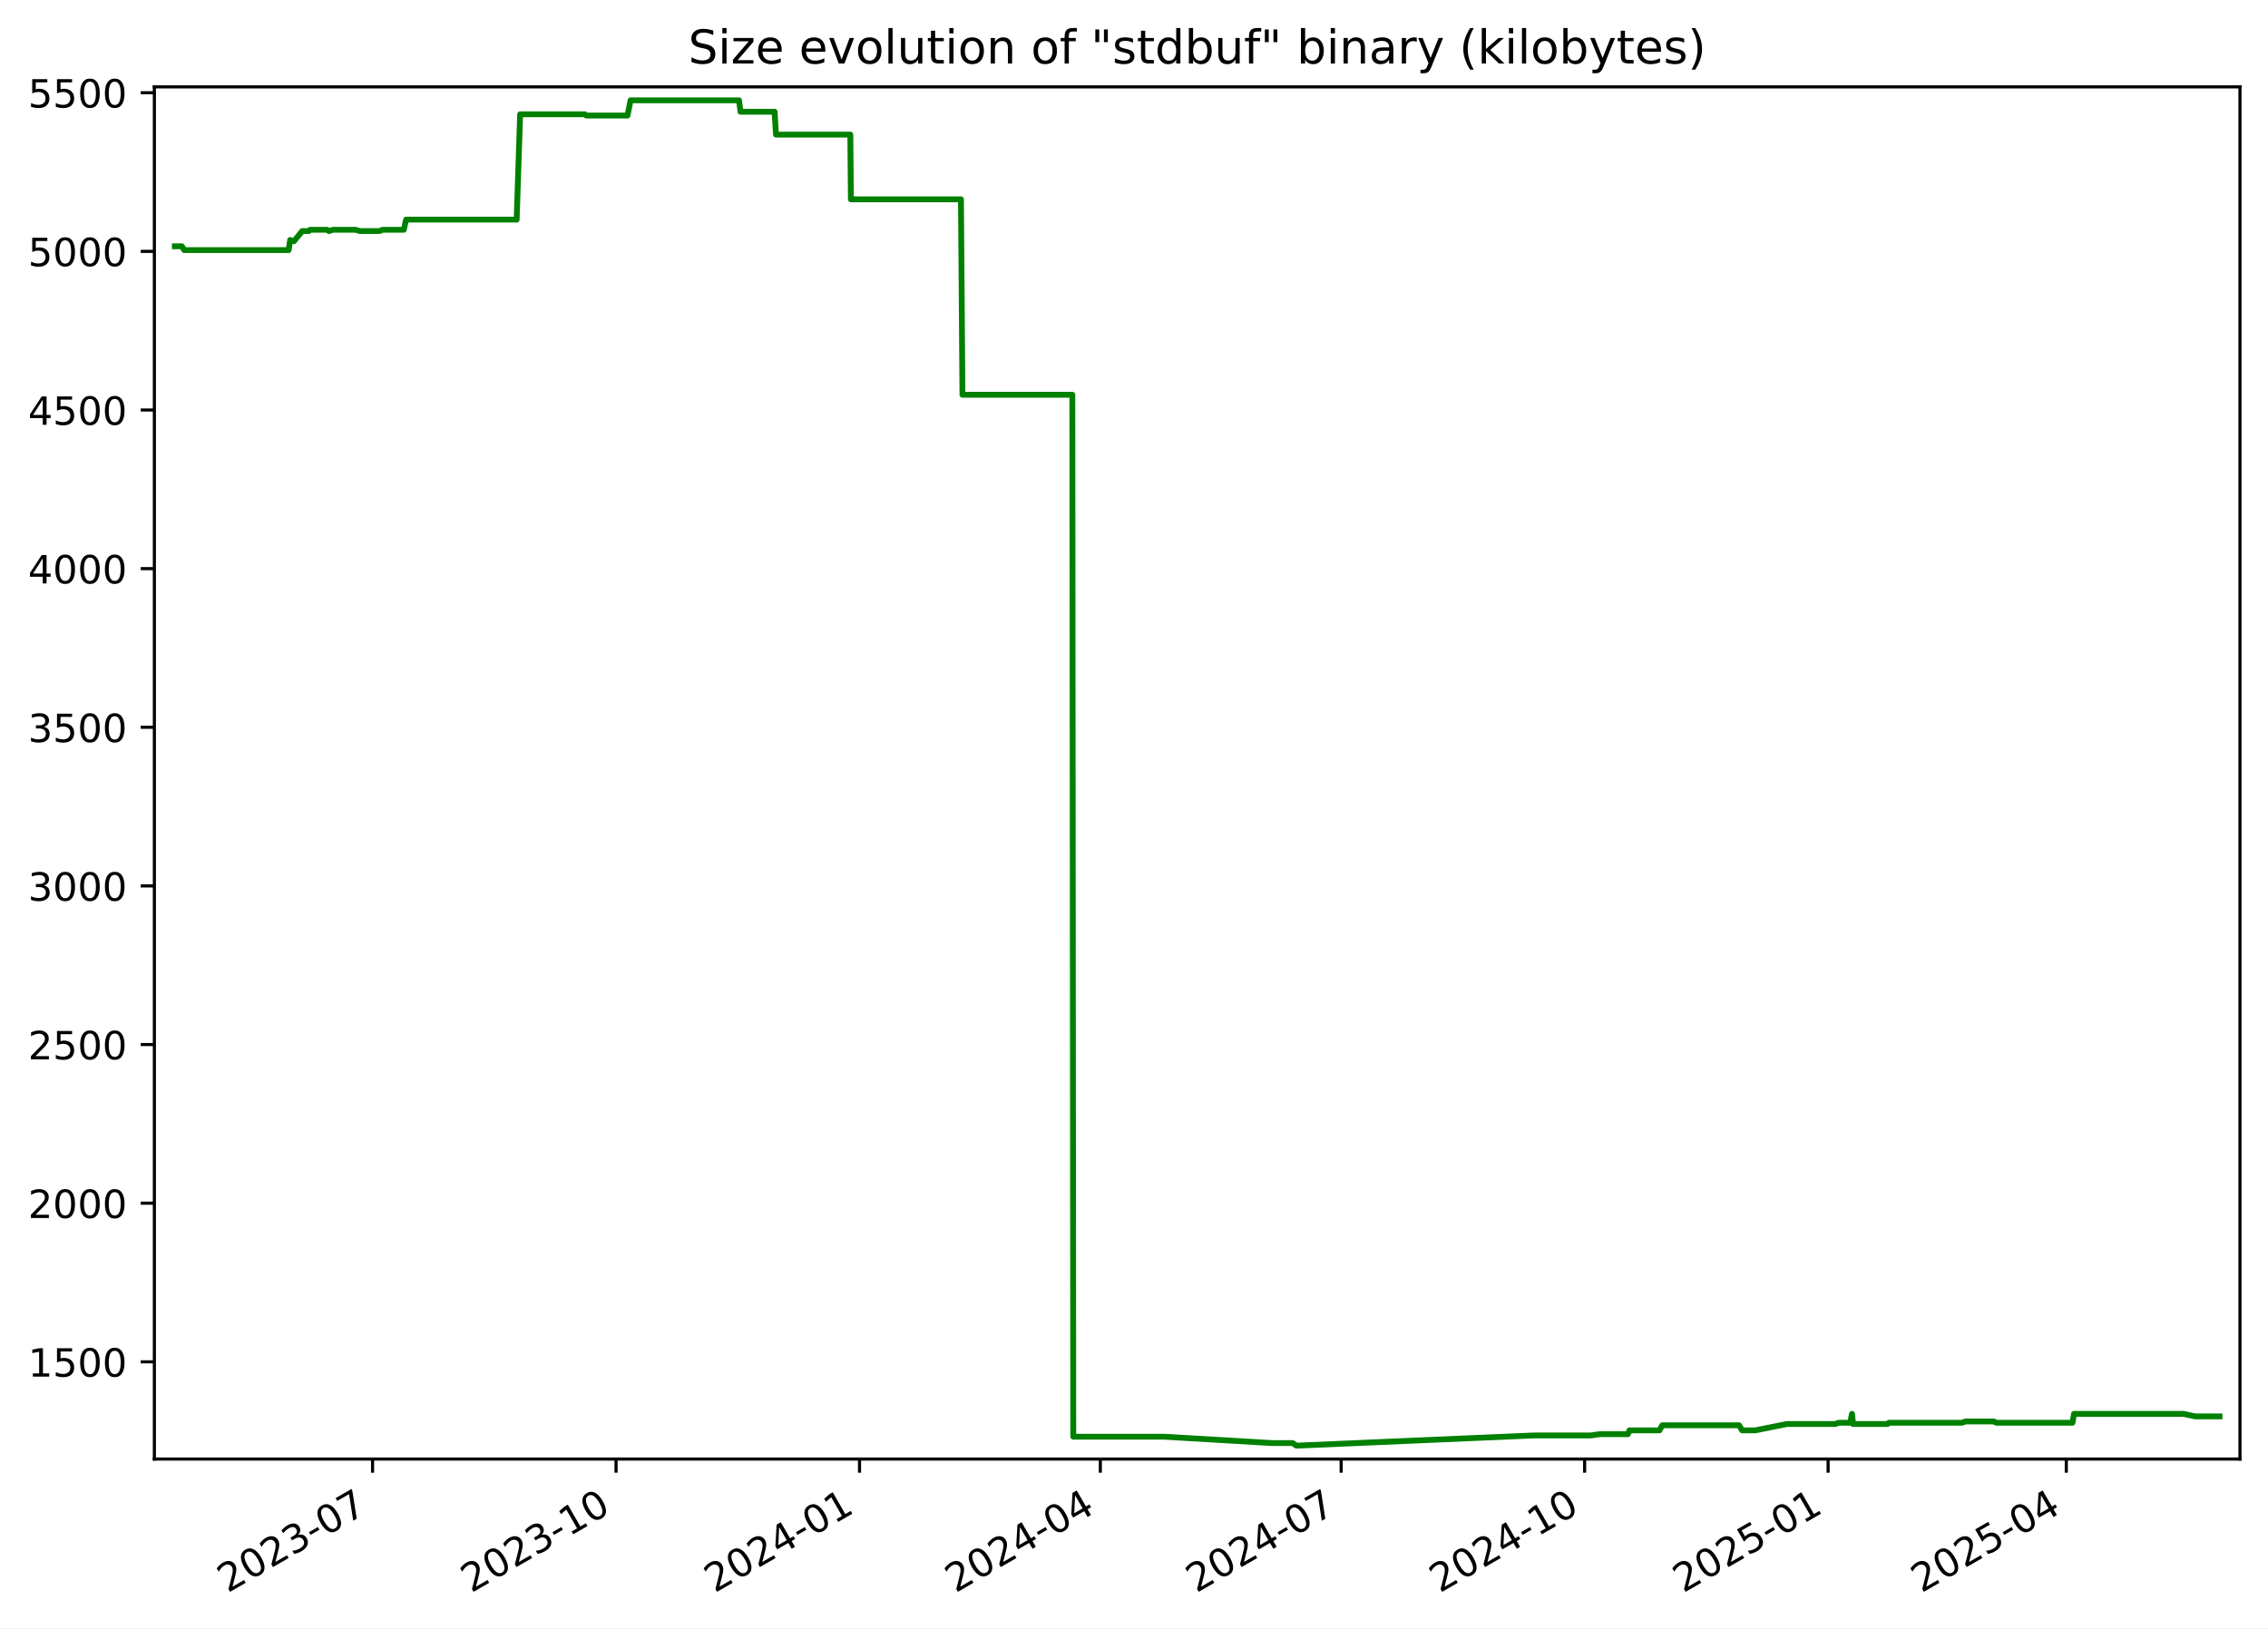
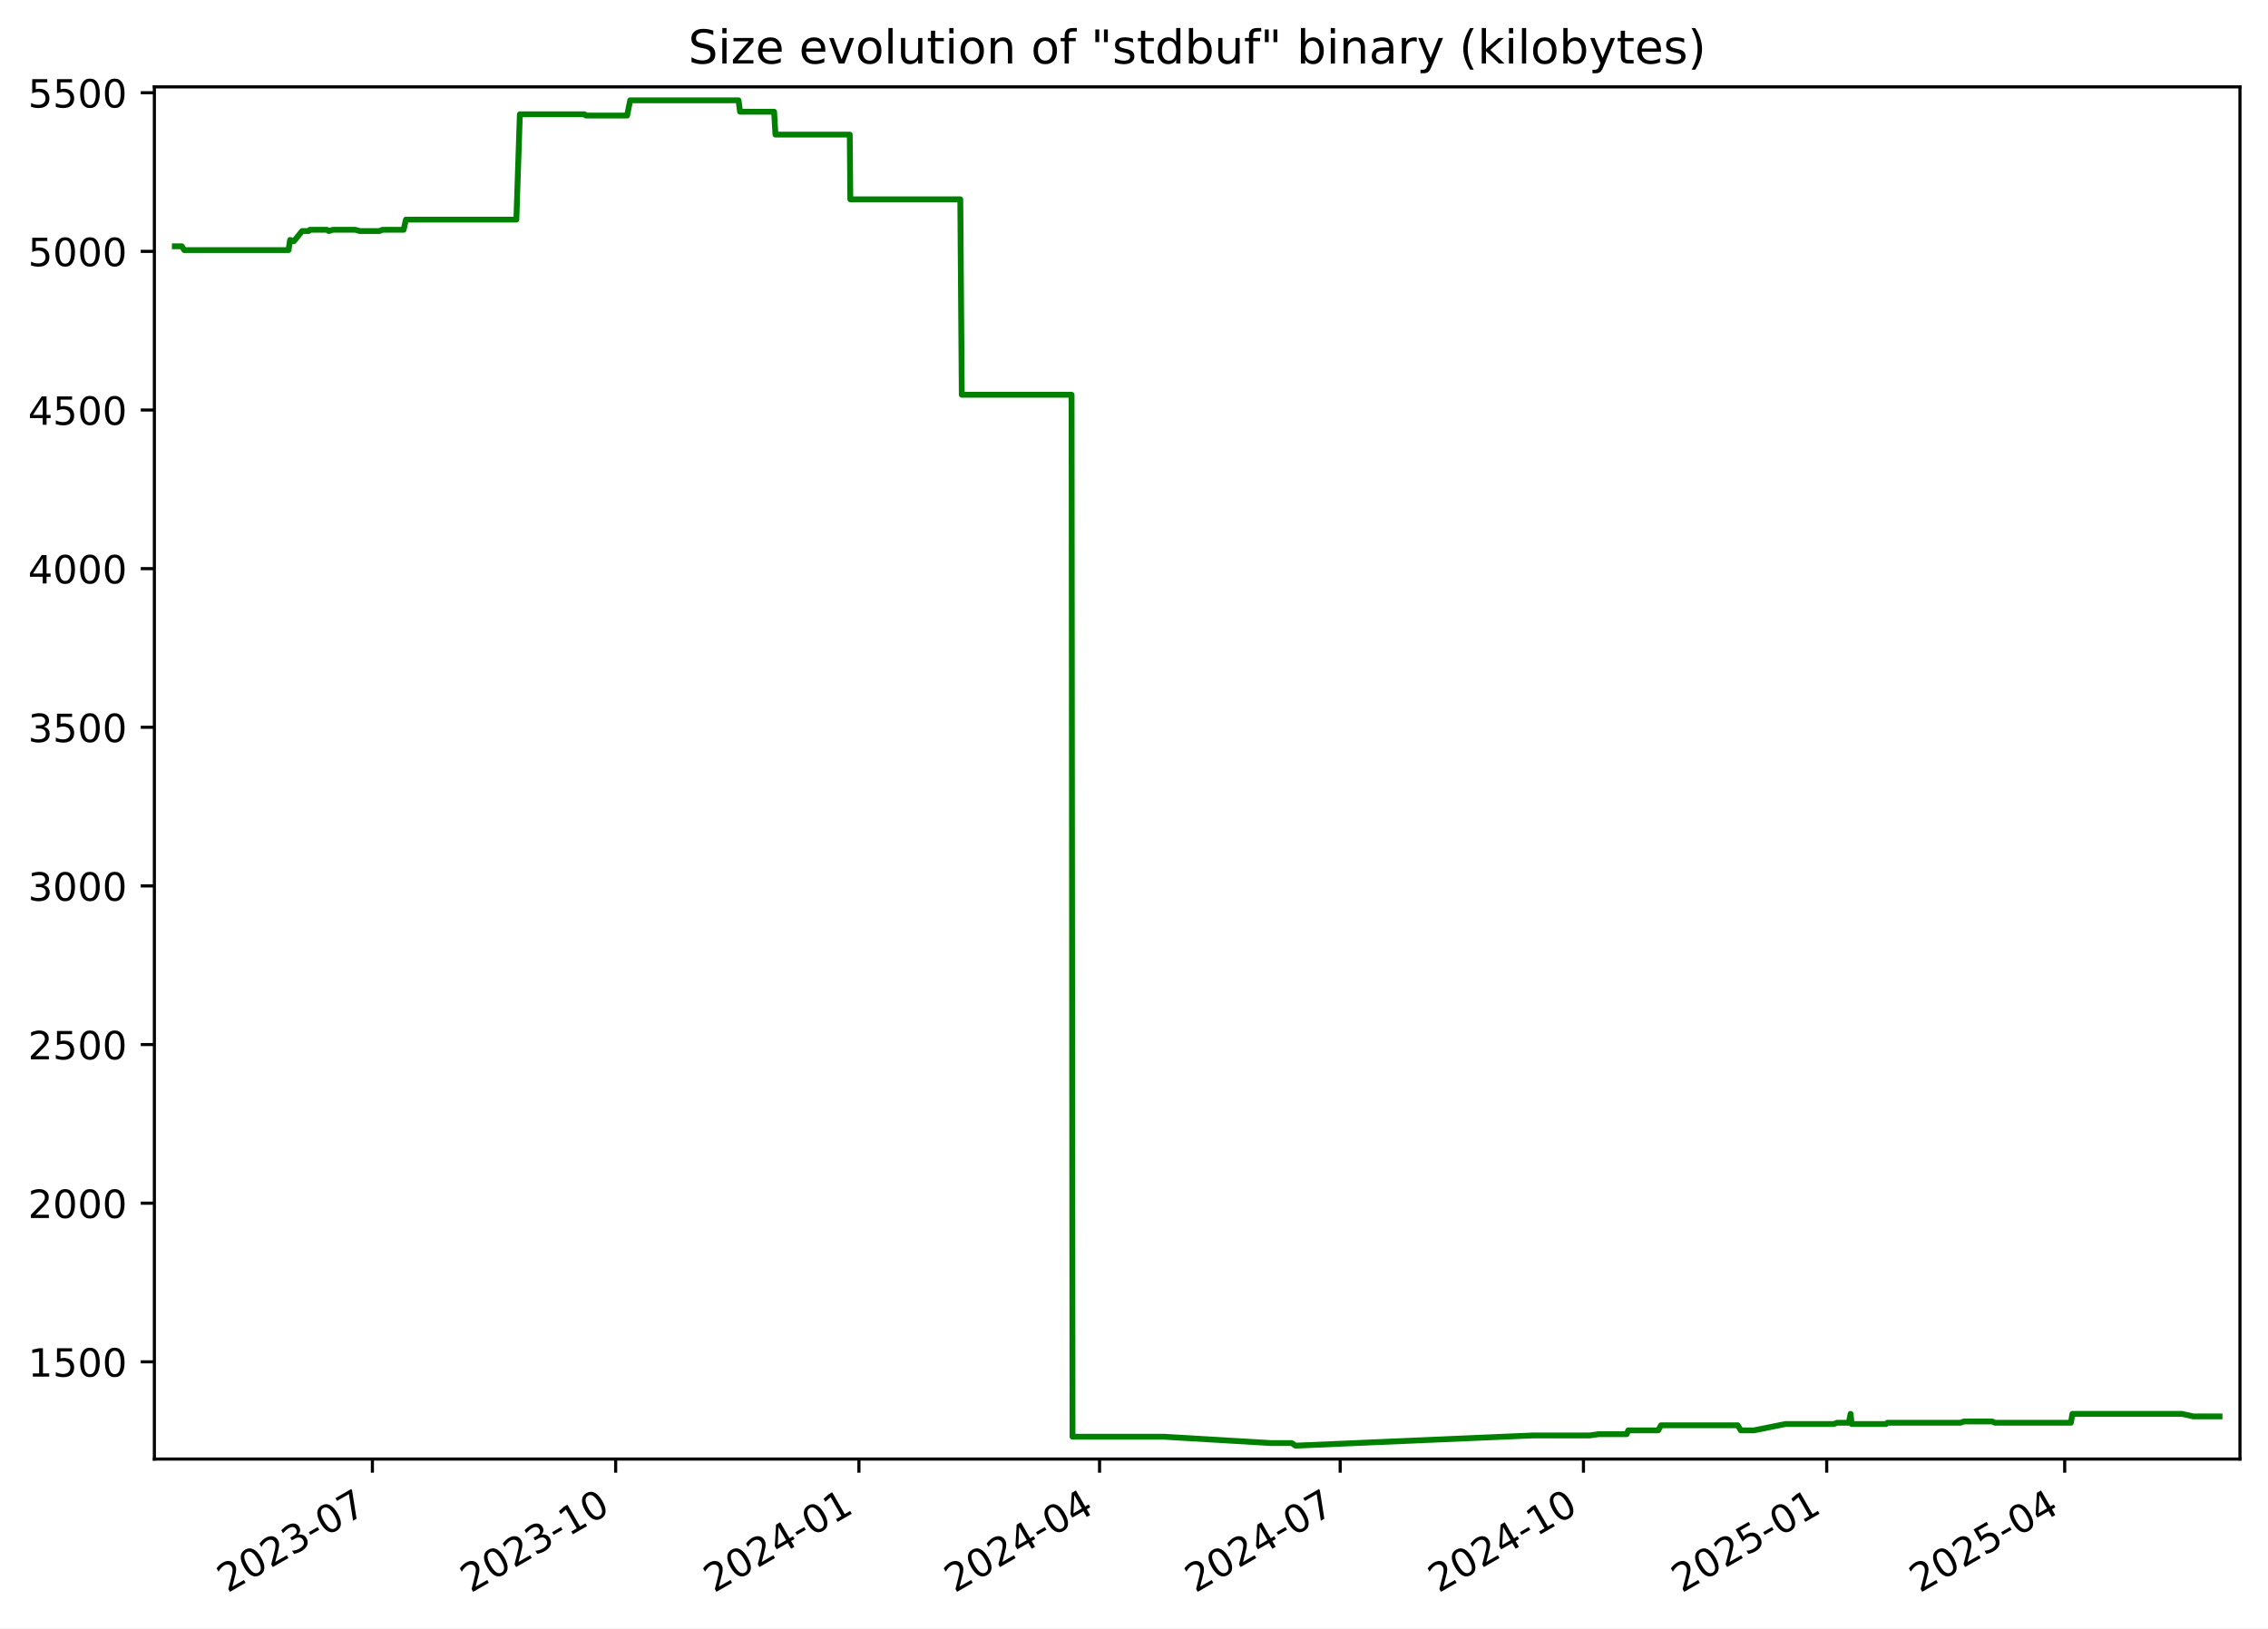
<svg xmlns="http://www.w3.org/2000/svg" xmlns:xlink="http://www.w3.org/1999/xlink" width="582.53pt" height="418.303pt" viewBox="0 0 582.53 418.303" version="1.1">
  <defs>
    <style type="text/css">*{stroke-linejoin: round; stroke-linecap: butt}</style>
  </defs>
  <g id="figure_1">
    <g id="patch_1">
      <path d="M -0 418.303  L 582.53 418.303  L 582.53 0  L -0 0  z " style="fill: #ffffff" />
    </g>
    <g id="axes_1">
      <g id="patch_2">
        <path d="M 39.65 374.83  L 575.33 374.83  L 575.33 22.318  L 39.65 22.318  z " style="fill: #ffffff" />
      </g>
      <g id="matplotlib.axis_1">
        <g id="xtick_1">
          <g id="line2d_1">
            <defs>
-               <path id="m99aede6638" d="M 0 0  L 0 3.5  " style="stroke: #000000; stroke-width: 0.8" />
+               <path id="m30109f9e77" d="M 0 0  L 0 3.5  " style="stroke: #000000; stroke-width: 0.8" />
            </defs>
            <g>
-               <use xlink:href="#m99aede6638" x="95.692" y="374.83" style="stroke: #000000; stroke-width: 0.8" />
+               <use xlink:href="#m30109f9e77" x="95.649" y="374.83" style="stroke: #000000; stroke-width: 0.8" />
            </g>
          </g>
          <g id="text_1">
-             <g transform="translate(58.46704 409.302) rotate(-30) scale(0.1 -0.1)">
+             <g transform="translate(58.42417 409.302) rotate(-30) scale(0.1 -0.1)">
              <defs>
                <path id="DejaVuSans-32" d="M 1228 531  L 3431 531  L 3431 0  L 469 0  L 469 531  Q 828 903 1448 1529  Q 2069 2156 2228 2338  Q 2531 2678 2651 2914  Q 2772 3150 2772 3378  Q 2772 3750 2511 3984  Q 2250 4219 1831 4219  Q 1534 4219 1204 4116  Q 875 4013 500 3803  L 500 4441  Q 881 4594 1212 4672  Q 1544 4750 1819 4750  Q 2544 4750 2975 4387  Q 3406 4025 3406 3419  Q 3406 3131 3298 2873  Q 3191 2616 2906 2266  Q 2828 2175 2409 1742  Q 1991 1309 1228 531  z " transform="scale(0.015625)" />
                <path id="DejaVuSans-30" d="M 2034 4250  Q 1547 4250 1301 3770  Q 1056 3291 1056 2328  Q 1056 1369 1301 889  Q 1547 409 2034 409  Q 2525 409 2770 889  Q 3016 1369 3016 2328  Q 3016 3291 2770 3770  Q 2525 4250 2034 4250  z M 2034 4750  Q 2819 4750 3233 4129  Q 3647 3509 3647 2328  Q 3647 1150 3233 529  Q 2819 -91 2034 -91  Q 1250 -91 836 529  Q 422 1150 422 2328  Q 422 3509 836 4129  Q 1250 4750 2034 4750  z " transform="scale(0.015625)" />
                <path id="DejaVuSans-33" d="M 2597 2516  Q 3050 2419 3304 2112  Q 3559 1806 3559 1356  Q 3559 666 3084 287  Q 2609 -91 1734 -91  Q 1441 -91 1130 -33  Q 819 25 488 141  L 488 750  Q 750 597 1062 519  Q 1375 441 1716 441  Q 2309 441 2620 675  Q 2931 909 2931 1356  Q 2931 1769 2642 2001  Q 2353 2234 1838 2234  L 1294 2234  L 1294 2753  L 1863 2753  Q 2328 2753 2575 2939  Q 2822 3125 2822 3475  Q 2822 3834 2567 4026  Q 2313 4219 1838 4219  Q 1578 4219 1281 4162  Q 984 4106 628 3988  L 628 4550  Q 988 4650 1302 4700  Q 1616 4750 1894 4750  Q 2613 4750 3031 4423  Q 3450 4097 3450 3541  Q 3450 3153 3228 2886  Q 3006 2619 2597 2516  z " transform="scale(0.015625)" />
                <path id="DejaVuSans-2d" d="M 313 2009  L 1997 2009  L 1997 1497  L 313 1497  L 313 2009  z " transform="scale(0.015625)" />
                <path id="DejaVuSans-37" d="M 525 4666  L 3525 4666  L 3525 4397  L 1831 0  L 1172 0  L 2766 4134  L 525 4134  L 525 4666  z " transform="scale(0.015625)" />
              </defs>
              <use xlink:href="#DejaVuSans-32" />
              <use xlink:href="#DejaVuSans-30" x="63.623" />
              <use xlink:href="#DejaVuSans-32" x="127.246" />
              <use xlink:href="#DejaVuSans-33" x="190.869" />
              <use xlink:href="#DejaVuSans-2d" x="254.492" />
              <use xlink:href="#DejaVuSans-30" x="290.576" />
              <use xlink:href="#DejaVuSans-37" x="354.199" />
            </g>
          </g>
        </g>
        <g id="xtick_2">
          <g id="line2d_2">
            <g>
-               <use xlink:href="#m99aede6638" x="158.227" y="374.83" style="stroke: #000000; stroke-width: 0.8" />
+               <use xlink:href="#m30109f9e77" x="158.132" y="374.83" style="stroke: #000000; stroke-width: 0.8" />
            </g>
          </g>
          <g id="text_2">
-             <g transform="translate(121.0025 409.302) rotate(-30) scale(0.1 -0.1)">
+             <g transform="translate(120.9069 409.302) rotate(-30) scale(0.1 -0.1)">
              <defs>
                <path id="DejaVuSans-31" d="M 794 531  L 1825 531  L 1825 4091  L 703 3866  L 703 4441  L 1819 4666  L 2450 4666  L 2450 531  L 3481 531  L 3481 0  L 794 0  L 794 531  z " transform="scale(0.015625)" />
              </defs>
              <use xlink:href="#DejaVuSans-32" />
              <use xlink:href="#DejaVuSans-30" x="63.623" />
              <use xlink:href="#DejaVuSans-32" x="127.246" />
              <use xlink:href="#DejaVuSans-33" x="190.869" />
              <use xlink:href="#DejaVuSans-2d" x="254.492" />
              <use xlink:href="#DejaVuSans-31" x="290.576" />
              <use xlink:href="#DejaVuSans-30" x="354.199" />
            </g>
          </g>
        </g>
        <g id="xtick_3">
          <g id="line2d_3">
            <g>
-               <use xlink:href="#m99aede6638" x="220.763" y="374.83" style="stroke: #000000; stroke-width: 0.8" />
+               <use xlink:href="#m30109f9e77" x="220.614" y="374.83" style="stroke: #000000; stroke-width: 0.8" />
            </g>
          </g>
          <g id="text_3">
-             <g transform="translate(183.538 409.302) rotate(-30) scale(0.1 -0.1)">
+             <g transform="translate(183.3896 409.302) rotate(-30) scale(0.1 -0.1)">
              <defs>
                <path id="DejaVuSans-34" d="M 2419 4116  L 825 1625  L 2419 1625  L 2419 4116  z M 2253 4666  L 3047 4666  L 3047 1625  L 3713 1625  L 3713 1100  L 3047 1100  L 3047 0  L 2419 0  L 2419 1100  L 313 1100  L 313 1709  L 2253 4666  z " transform="scale(0.015625)" />
              </defs>
              <use xlink:href="#DejaVuSans-32" />
              <use xlink:href="#DejaVuSans-30" x="63.623" />
              <use xlink:href="#DejaVuSans-32" x="127.246" />
              <use xlink:href="#DejaVuSans-34" x="190.869" />
              <use xlink:href="#DejaVuSans-2d" x="254.492" />
              <use xlink:href="#DejaVuSans-30" x="290.576" />
              <use xlink:href="#DejaVuSans-31" x="354.199" />
            </g>
          </g>
        </g>
        <g id="xtick_4">
          <g id="line2d_4">
            <g>
-               <use xlink:href="#m99aede6638" x="282.619" y="374.83" style="stroke: #000000; stroke-width: 0.8" />
+               <use xlink:href="#m30109f9e77" x="282.418" y="374.83" style="stroke: #000000; stroke-width: 0.8" />
            </g>
          </g>
          <g id="text_4">
-             <g transform="translate(245.3938 409.302) rotate(-30) scale(0.1 -0.1)">
+             <g transform="translate(245.1932 409.302) rotate(-30) scale(0.1 -0.1)">
              <use xlink:href="#DejaVuSans-32" />
              <use xlink:href="#DejaVuSans-30" x="63.623" />
              <use xlink:href="#DejaVuSans-32" x="127.246" />
              <use xlink:href="#DejaVuSans-34" x="190.869" />
              <use xlink:href="#DejaVuSans-2d" x="254.492" />
              <use xlink:href="#DejaVuSans-30" x="290.576" />
              <use xlink:href="#DejaVuSans-34" x="354.199" />
            </g>
          </g>
        </g>
        <g id="xtick_5">
          <g id="line2d_5">
            <g>
-               <use xlink:href="#m99aede6638" x="344.474" y="374.83" style="stroke: #000000; stroke-width: 0.8" />
+               <use xlink:href="#m30109f9e77" x="344.222" y="374.83" style="stroke: #000000; stroke-width: 0.8" />
            </g>
          </g>
          <g id="text_5">
-             <g transform="translate(307.2496 409.302) rotate(-30) scale(0.1 -0.1)">
+             <g transform="translate(306.9967 409.302) rotate(-30) scale(0.1 -0.1)">
              <use xlink:href="#DejaVuSans-32" />
              <use xlink:href="#DejaVuSans-30" x="63.623" />
              <use xlink:href="#DejaVuSans-32" x="127.246" />
              <use xlink:href="#DejaVuSans-34" x="190.869" />
              <use xlink:href="#DejaVuSans-2d" x="254.492" />
              <use xlink:href="#DejaVuSans-30" x="290.576" />
              <use xlink:href="#DejaVuSans-37" x="354.199" />
            </g>
          </g>
        </g>
        <g id="xtick_6">
          <g id="line2d_6">
            <g>
-               <use xlink:href="#m99aede6638" x="407.01" y="374.83" style="stroke: #000000; stroke-width: 0.8" />
+               <use xlink:href="#m30109f9e77" x="406.704" y="374.83" style="stroke: #000000; stroke-width: 0.8" />
            </g>
          </g>
          <g id="text_6">
-             <g transform="translate(369.7851 409.302) rotate(-30) scale(0.1 -0.1)">
+             <g transform="translate(369.4795 409.302) rotate(-30) scale(0.1 -0.1)">
              <use xlink:href="#DejaVuSans-32" />
              <use xlink:href="#DejaVuSans-30" x="63.623" />
              <use xlink:href="#DejaVuSans-32" x="127.246" />
              <use xlink:href="#DejaVuSans-34" x="190.869" />
              <use xlink:href="#DejaVuSans-2d" x="254.492" />
              <use xlink:href="#DejaVuSans-31" x="290.576" />
              <use xlink:href="#DejaVuSans-30" x="354.199" />
            </g>
          </g>
        </g>
        <g id="xtick_7">
          <g id="line2d_7">
            <g>
-               <use xlink:href="#m99aede6638" x="469.545" y="374.83" style="stroke: #000000; stroke-width: 0.8" />
+               <use xlink:href="#m30109f9e77" x="469.187" y="374.83" style="stroke: #000000; stroke-width: 0.8" />
            </g>
          </g>
          <g id="text_7">
-             <g transform="translate(432.3206 409.302) rotate(-30) scale(0.1 -0.1)">
+             <g transform="translate(431.9622 409.302) rotate(-30) scale(0.1 -0.1)">
              <defs>
                <path id="DejaVuSans-35" d="M 691 4666  L 3169 4666  L 3169 4134  L 1269 4134  L 1269 2991  Q 1406 3038 1543 3061  Q 1681 3084 1819 3084  Q 2600 3084 3056 2656  Q 3513 2228 3513 1497  Q 3513 744 3044 326  Q 2575 -91 1722 -91  Q 1428 -91 1123 -41  Q 819 9 494 109  L 494 744  Q 775 591 1075 516  Q 1375 441 1709 441  Q 2250 441 2565 725  Q 2881 1009 2881 1497  Q 2881 1984 2565 2268  Q 2250 2553 1709 2553  Q 1456 2553 1204 2497  Q 953 2441 691 2322  L 691 4666  z " transform="scale(0.015625)" />
              </defs>
              <use xlink:href="#DejaVuSans-32" />
              <use xlink:href="#DejaVuSans-30" x="63.623" />
              <use xlink:href="#DejaVuSans-32" x="127.246" />
              <use xlink:href="#DejaVuSans-35" x="190.869" />
              <use xlink:href="#DejaVuSans-2d" x="254.492" />
              <use xlink:href="#DejaVuSans-30" x="290.576" />
              <use xlink:href="#DejaVuSans-31" x="354.199" />
            </g>
          </g>
        </g>
        <g id="xtick_8">
          <g id="line2d_8">
            <g>
-               <use xlink:href="#m99aede6638" x="530.721" y="374.83" style="stroke: #000000; stroke-width: 0.8" />
+               <use xlink:href="#m30109f9e77" x="530.311" y="374.83" style="stroke: #000000; stroke-width: 0.8" />
            </g>
          </g>
          <g id="text_8">
-             <g transform="translate(493.4966 409.302) rotate(-30) scale(0.1 -0.1)">
+             <g transform="translate(493.0866 409.302) rotate(-30) scale(0.1 -0.1)">
              <use xlink:href="#DejaVuSans-32" />
              <use xlink:href="#DejaVuSans-30" x="63.623" />
              <use xlink:href="#DejaVuSans-32" x="127.246" />
              <use xlink:href="#DejaVuSans-35" x="190.869" />
              <use xlink:href="#DejaVuSans-2d" x="254.492" />
              <use xlink:href="#DejaVuSans-30" x="290.576" />
              <use xlink:href="#DejaVuSans-34" x="354.199" />
            </g>
          </g>
        </g>
      </g>
      <g id="matplotlib.axis_2">
        <g id="ytick_1">
          <g id="line2d_9">
            <defs>
-               <path id="md252f9733d" d="M 0 0  L -3.5 0  " style="stroke: #000000; stroke-width: 0.8" />
+               <path id="m017dd4efc9" d="M 0 0  L -3.5 0  " style="stroke: #000000; stroke-width: 0.8" />
            </defs>
            <g>
-               <use xlink:href="#md252f9733d" x="39.65" y="349.856" style="stroke: #000000; stroke-width: 0.8" />
+               <use xlink:href="#m017dd4efc9" x="39.65" y="349.856" style="stroke: #000000; stroke-width: 0.8" />
            </g>
          </g>
          <g id="text_9">
            <g transform="translate(7.2 353.6549) scale(0.1 -0.1)">
              <use xlink:href="#DejaVuSans-31" />
              <use xlink:href="#DejaVuSans-35" x="63.623" />
              <use xlink:href="#DejaVuSans-30" x="127.246" />
              <use xlink:href="#DejaVuSans-30" x="190.869" />
            </g>
          </g>
        </g>
        <g id="ytick_2">
          <g id="line2d_10">
            <g>
-               <use xlink:href="#md252f9733d" x="39.65" y="309.101" style="stroke: #000000; stroke-width: 0.8" />
+               <use xlink:href="#m017dd4efc9" x="39.65" y="309.101" style="stroke: #000000; stroke-width: 0.8" />
            </g>
          </g>
          <g id="text_10">
            <g transform="translate(7.2 312.9001) scale(0.1 -0.1)">
              <use xlink:href="#DejaVuSans-32" />
              <use xlink:href="#DejaVuSans-30" x="63.623" />
              <use xlink:href="#DejaVuSans-30" x="127.246" />
              <use xlink:href="#DejaVuSans-30" x="190.869" />
            </g>
          </g>
        </g>
        <g id="ytick_3">
          <g id="line2d_11">
            <g>
-               <use xlink:href="#md252f9733d" x="39.65" y="268.346" style="stroke: #000000; stroke-width: 0.8" />
+               <use xlink:href="#m017dd4efc9" x="39.65" y="268.346" style="stroke: #000000; stroke-width: 0.8" />
            </g>
          </g>
          <g id="text_11">
            <g transform="translate(7.2 272.1454) scale(0.1 -0.1)">
              <use xlink:href="#DejaVuSans-32" />
              <use xlink:href="#DejaVuSans-35" x="63.623" />
              <use xlink:href="#DejaVuSans-30" x="127.246" />
              <use xlink:href="#DejaVuSans-30" x="190.869" />
            </g>
          </g>
        </g>
        <g id="ytick_4">
          <g id="line2d_12">
            <g>
-               <use xlink:href="#md252f9733d" x="39.65" y="227.591" style="stroke: #000000; stroke-width: 0.8" />
+               <use xlink:href="#m017dd4efc9" x="39.65" y="227.591" style="stroke: #000000; stroke-width: 0.8" />
            </g>
          </g>
          <g id="text_12">
            <g transform="translate(7.2 231.3907) scale(0.1 -0.1)">
              <use xlink:href="#DejaVuSans-33" />
              <use xlink:href="#DejaVuSans-30" x="63.623" />
              <use xlink:href="#DejaVuSans-30" x="127.246" />
              <use xlink:href="#DejaVuSans-30" x="190.869" />
            </g>
          </g>
        </g>
        <g id="ytick_5">
          <g id="line2d_13">
            <g>
-               <use xlink:href="#md252f9733d" x="39.65" y="186.837" style="stroke: #000000; stroke-width: 0.8" />
+               <use xlink:href="#m017dd4efc9" x="39.65" y="186.837" style="stroke: #000000; stroke-width: 0.8" />
            </g>
          </g>
          <g id="text_13">
            <g transform="translate(7.2 190.636) scale(0.1 -0.1)">
              <use xlink:href="#DejaVuSans-33" />
              <use xlink:href="#DejaVuSans-35" x="63.623" />
              <use xlink:href="#DejaVuSans-30" x="127.246" />
              <use xlink:href="#DejaVuSans-30" x="190.869" />
            </g>
          </g>
        </g>
        <g id="ytick_6">
          <g id="line2d_14">
            <g>
-               <use xlink:href="#md252f9733d" x="39.65" y="146.082" style="stroke: #000000; stroke-width: 0.8" />
+               <use xlink:href="#m017dd4efc9" x="39.65" y="146.082" style="stroke: #000000; stroke-width: 0.8" />
            </g>
          </g>
          <g id="text_14">
            <g transform="translate(7.2 149.8813) scale(0.1 -0.1)">
              <use xlink:href="#DejaVuSans-34" />
              <use xlink:href="#DejaVuSans-30" x="63.623" />
              <use xlink:href="#DejaVuSans-30" x="127.246" />
              <use xlink:href="#DejaVuSans-30" x="190.869" />
            </g>
          </g>
        </g>
        <g id="ytick_7">
          <g id="line2d_15">
            <g>
-               <use xlink:href="#md252f9733d" x="39.65" y="105.327" style="stroke: #000000; stroke-width: 0.8" />
+               <use xlink:href="#m017dd4efc9" x="39.65" y="105.327" style="stroke: #000000; stroke-width: 0.8" />
            </g>
          </g>
          <g id="text_15">
            <g transform="translate(7.2 109.1266) scale(0.1 -0.1)">
              <use xlink:href="#DejaVuSans-34" />
              <use xlink:href="#DejaVuSans-35" x="63.623" />
              <use xlink:href="#DejaVuSans-30" x="127.246" />
              <use xlink:href="#DejaVuSans-30" x="190.869" />
            </g>
          </g>
        </g>
        <g id="ytick_8">
          <g id="line2d_16">
            <g>
-               <use xlink:href="#md252f9733d" x="39.65" y="64.573" style="stroke: #000000; stroke-width: 0.8" />
+               <use xlink:href="#m017dd4efc9" x="39.65" y="64.573" style="stroke: #000000; stroke-width: 0.8" />
            </g>
          </g>
          <g id="text_16">
            <g transform="translate(7.2 68.37183) scale(0.1 -0.1)">
              <use xlink:href="#DejaVuSans-35" />
              <use xlink:href="#DejaVuSans-30" x="63.623" />
              <use xlink:href="#DejaVuSans-30" x="127.246" />
              <use xlink:href="#DejaVuSans-30" x="190.869" />
            </g>
          </g>
        </g>
        <g id="ytick_9">
          <g id="line2d_17">
            <g>
-               <use xlink:href="#md252f9733d" x="39.65" y="23.818" style="stroke: #000000; stroke-width: 0.8" />
+               <use xlink:href="#m017dd4efc9" x="39.65" y="23.818" style="stroke: #000000; stroke-width: 0.8" />
            </g>
          </g>
          <g id="text_17">
            <g transform="translate(7.2 27.61712) scale(0.1 -0.1)">
              <use xlink:href="#DejaVuSans-35" />
              <use xlink:href="#DejaVuSans-35" x="63.623" />
              <use xlink:href="#DejaVuSans-30" x="127.246" />
              <use xlink:href="#DejaVuSans-30" x="190.869" />
            </g>
          </g>
        </g>
      </g>
      <g id="line2d_18">
-         <path d="M 44.902 63.268  L 46.701 63.268  L 47.331 64.247  L 74.139 64.247  L 74.537 61.638  L 75.268 61.964  L 75.509 61.964  L 77.627 59.356  L 79.324 59.356  L 79.642 59.03  L 83.989 59.03  L 84.478 59.356  L 85.525 59.03  L 91.303 59.03  L 92.431 59.356  L 97.473 59.356  L 98.262 59.03  L 103.719 59.03  L 104.311 56.422  L 132.702 56.422  L 133.597 29.361  L 150.216 29.361  L 150.599 29.687  L 161.171 29.687  L 161.959 25.774  L 189.814 25.774  L 190.203 28.708  L 198.959 28.708  L 199.302 34.577  L 218.404 34.577  L 218.551 51.205  L 246.821 51.205  L 247.202 101.415  L 275.427 101.415  L 275.668 369.092  L 299.123 369.092  L 326.673 370.722  L 332.005 370.722  L 332.962 371.374  L 333.376 371.374  L 393.975 368.766  L 408.576 368.766  L 410.885 368.44  L 418.128 368.44  L 418.524 367.462  L 426.218 367.462  L 426.953 366.158  L 446.674 366.158  L 447.472 367.462  L 450.818 367.462  L 458.94 365.831  L 471.352 365.831  L 472.245 365.505  L 475.225 365.505  L 475.678 363.223  L 475.963 365.831  L 484.785 365.831  L 485.149 365.505  L 503.891 365.505  L 504.834 365.179  L 512.122 365.179  L 512.762 365.505  L 532.311 365.505  L 532.712 363.223  L 560.849 363.223  L 563.819 363.875  L 570.078 363.875  L 570.078 363.875  " clip-path="url(#p7dffee0b01)" style="fill: none; stroke: #008000; stroke-width: 1.5; stroke-linecap: square" />
+         <path d="M 44.902 63.268  L 46.7 63.268  L 47.329 64.247  L 74.115 64.247  L 74.512 61.638  L 75.242 61.964  L 75.483 61.964  L 77.6 59.356  L 79.294 59.356  L 79.612 59.03  L 83.956 59.03  L 84.445 59.356  L 85.491 59.03  L 91.264 59.03  L 92.391 59.356  L 97.429 59.356  L 98.217 59.03  L 103.67 59.03  L 104.261 56.422  L 132.628 56.422  L 133.523 29.361  L 150.128 29.361  L 150.509 29.687  L 161.073 29.687  L 161.86 25.774  L 189.691 25.774  L 190.08 28.708  L 198.829 28.708  L 199.172 34.577  L 218.258 34.577  L 218.404 51.205  L 246.65 51.205  L 247.032 101.415  L 275.232 101.415  L 275.473 369.092  L 298.909 369.092  L 326.435 370.722  L 331.763 370.722  L 332.719 371.374  L 333.133 371.374  L 393.681 368.766  L 408.269 368.766  L 410.576 368.44  L 417.813 368.44  L 418.208 367.462  L 425.896 367.462  L 426.631 366.158  L 446.335 366.158  L 447.132 367.462  L 450.476 367.462  L 458.591 365.831  L 470.992 365.831  L 471.885 365.505  L 474.862 365.505  L 475.315 363.223  L 475.599 365.831  L 484.413 365.831  L 484.777 365.505  L 503.504 365.505  L 504.446 365.179  L 511.728 365.179  L 512.367 365.505  L 531.9 365.505  L 532.3 363.223  L 560.414 363.223  L 563.381 363.875  L 570.078 363.875  L 570.078 363.875  " clip-path="url(#p0c15006b33)" style="fill: none; stroke: #008000; stroke-width: 1.5; stroke-linecap: square" />
      </g>
      <g id="patch_3">
        <path d="M 39.65 374.83  L 39.65 22.318  " style="fill: none; stroke: #000000; stroke-width: 0.8; stroke-linejoin: miter; stroke-linecap: square" />
      </g>
      <g id="patch_4">
        <path d="M 575.33 374.83  L 575.33 22.318  " style="fill: none; stroke: #000000; stroke-width: 0.8; stroke-linejoin: miter; stroke-linecap: square" />
      </g>
      <g id="patch_5">
        <path d="M 39.65 374.83  L 575.33 374.83  " style="fill: none; stroke: #000000; stroke-width: 0.8; stroke-linejoin: miter; stroke-linecap: square" />
      </g>
      <g id="patch_6">
        <path d="M 39.65 22.318  L 575.33 22.318  " style="fill: none; stroke: #000000; stroke-width: 0.8; stroke-linejoin: miter; stroke-linecap: square" />
      </g>
      <g id="text_18">
        <g transform="translate(176.7837 16.31812) scale(0.12 -0.12)">
          <defs>
            <path id="DejaVuSans-53" d="M 3425 4513  L 3425 3897  Q 3066 4069 2747 4153  Q 2428 4238 2131 4238  Q 1616 4238 1336 4038  Q 1056 3838 1056 3469  Q 1056 3159 1242 3001  Q 1428 2844 1947 2747  L 2328 2669  Q 3034 2534 3370 2195  Q 3706 1856 3706 1288  Q 3706 609 3251 259  Q 2797 -91 1919 -91  Q 1588 -91 1214 -16  Q 841 59 441 206  L 441 856  Q 825 641 1194 531  Q 1563 422 1919 422  Q 2459 422 2753 634  Q 3047 847 3047 1241  Q 3047 1584 2836 1778  Q 2625 1972 2144 2069  L 1759 2144  Q 1053 2284 737 2584  Q 422 2884 422 3419  Q 422 4038 858 4394  Q 1294 4750 2059 4750  Q 2388 4750 2728 4690  Q 3069 4631 3425 4513  z " transform="scale(0.015625)" />
            <path id="DejaVuSans-69" d="M 603 3500  L 1178 3500  L 1178 0  L 603 0  L 603 3500  z M 603 4863  L 1178 4863  L 1178 4134  L 603 4134  L 603 4863  z " transform="scale(0.015625)" />
            <path id="DejaVuSans-7a" d="M 353 3500  L 3084 3500  L 3084 2975  L 922 459  L 3084 459  L 3084 0  L 275 0  L 275 525  L 2438 3041  L 353 3041  L 353 3500  z " transform="scale(0.015625)" />
            <path id="DejaVuSans-65" d="M 3597 1894  L 3597 1613  L 953 1613  Q 991 1019 1311 708  Q 1631 397 2203 397  Q 2534 397 2845 478  Q 3156 559 3463 722  L 3463 178  Q 3153 47 2828 -22  Q 2503 -91 2169 -91  Q 1331 -91 842 396  Q 353 884 353 1716  Q 353 2575 817 3079  Q 1281 3584 2069 3584  Q 2775 3584 3186 3129  Q 3597 2675 3597 1894  z M 3022 2063  Q 3016 2534 2758 2815  Q 2500 3097 2075 3097  Q 1594 3097 1305 2825  Q 1016 2553 972 2059  L 3022 2063  z " transform="scale(0.015625)" />
            <path id="DejaVuSans-20" transform="scale(0.015625)" />
            <path id="DejaVuSans-76" d="M 191 3500  L 800 3500  L 1894 563  L 2988 3500  L 3597 3500  L 2284 0  L 1503 0  L 191 3500  z " transform="scale(0.015625)" />
            <path id="DejaVuSans-6f" d="M 1959 3097  Q 1497 3097 1228 2736  Q 959 2375 959 1747  Q 959 1119 1226 758  Q 1494 397 1959 397  Q 2419 397 2687 759  Q 2956 1122 2956 1747  Q 2956 2369 2687 2733  Q 2419 3097 1959 3097  z M 1959 3584  Q 2709 3584 3137 3096  Q 3566 2609 3566 1747  Q 3566 888 3137 398  Q 2709 -91 1959 -91  Q 1206 -91 779 398  Q 353 888 353 1747  Q 353 2609 779 3096  Q 1206 3584 1959 3584  z " transform="scale(0.015625)" />
            <path id="DejaVuSans-6c" d="M 603 4863  L 1178 4863  L 1178 0  L 603 0  L 603 4863  z " transform="scale(0.015625)" />
            <path id="DejaVuSans-75" d="M 544 1381  L 544 3500  L 1119 3500  L 1119 1403  Q 1119 906 1312 657  Q 1506 409 1894 409  Q 2359 409 2629 706  Q 2900 1003 2900 1516  L 2900 3500  L 3475 3500  L 3475 0  L 2900 0  L 2900 538  Q 2691 219 2414 64  Q 2138 -91 1772 -91  Q 1169 -91 856 284  Q 544 659 544 1381  z M 1991 3584  L 1991 3584  z " transform="scale(0.015625)" />
            <path id="DejaVuSans-74" d="M 1172 4494  L 1172 3500  L 2356 3500  L 2356 3053  L 1172 3053  L 1172 1153  Q 1172 725 1289 603  Q 1406 481 1766 481  L 2356 481  L 2356 0  L 1766 0  Q 1100 0 847 248  Q 594 497 594 1153  L 594 3053  L 172 3053  L 172 3500  L 594 3500  L 594 4494  L 1172 4494  z " transform="scale(0.015625)" />
            <path id="DejaVuSans-6e" d="M 3513 2113  L 3513 0  L 2938 0  L 2938 2094  Q 2938 2591 2744 2837  Q 2550 3084 2163 3084  Q 1697 3084 1428 2787  Q 1159 2491 1159 1978  L 1159 0  L 581 0  L 581 3500  L 1159 3500  L 1159 2956  Q 1366 3272 1645 3428  Q 1925 3584 2291 3584  Q 2894 3584 3203 3211  Q 3513 2838 3513 2113  z " transform="scale(0.015625)" />
            <path id="DejaVuSans-66" d="M 2375 4863  L 2375 4384  L 1825 4384  Q 1516 4384 1395 4259  Q 1275 4134 1275 3809  L 1275 3500  L 2222 3500  L 2222 3053  L 1275 3053  L 1275 0  L 697 0  L 697 3053  L 147 3053  L 147 3500  L 697 3500  L 697 3744  Q 697 4328 969 4595  Q 1241 4863 1831 4863  L 2375 4863  z " transform="scale(0.015625)" />
            <path id="DejaVuSans-22" d="M 1147 4666  L 1147 2931  L 616 2931  L 616 4666  L 1147 4666  z M 2328 4666  L 2328 2931  L 1797 2931  L 1797 4666  L 2328 4666  z " transform="scale(0.015625)" />
            <path id="DejaVuSans-73" d="M 2834 3397  L 2834 2853  Q 2591 2978 2328 3040  Q 2066 3103 1784 3103  Q 1356 3103 1142 2972  Q 928 2841 928 2578  Q 928 2378 1081 2264  Q 1234 2150 1697 2047  L 1894 2003  Q 2506 1872 2764 1633  Q 3022 1394 3022 966  Q 3022 478 2636 193  Q 2250 -91 1575 -91  Q 1294 -91 989 -36  Q 684 19 347 128  L 347 722  Q 666 556 975 473  Q 1284 391 1588 391  Q 1994 391 2212 530  Q 2431 669 2431 922  Q 2431 1156 2273 1281  Q 2116 1406 1581 1522  L 1381 1569  Q 847 1681 609 1914  Q 372 2147 372 2553  Q 372 3047 722 3315  Q 1072 3584 1716 3584  Q 2034 3584 2315 3537  Q 2597 3491 2834 3397  z " transform="scale(0.015625)" />
            <path id="DejaVuSans-64" d="M 2906 2969  L 2906 4863  L 3481 4863  L 3481 0  L 2906 0  L 2906 525  Q 2725 213 2448 61  Q 2172 -91 1784 -91  Q 1150 -91 751 415  Q 353 922 353 1747  Q 353 2572 751 3078  Q 1150 3584 1784 3584  Q 2172 3584 2448 3432  Q 2725 3281 2906 2969  z M 947 1747  Q 947 1113 1208 752  Q 1469 391 1925 391  Q 2381 391 2643 752  Q 2906 1113 2906 1747  Q 2906 2381 2643 2742  Q 2381 3103 1925 3103  Q 1469 3103 1208 2742  Q 947 2381 947 1747  z " transform="scale(0.015625)" />
            <path id="DejaVuSans-62" d="M 3116 1747  Q 3116 2381 2855 2742  Q 2594 3103 2138 3103  Q 1681 3103 1420 2742  Q 1159 2381 1159 1747  Q 1159 1113 1420 752  Q 1681 391 2138 391  Q 2594 391 2855 752  Q 3116 1113 3116 1747  z M 1159 2969  Q 1341 3281 1617 3432  Q 1894 3584 2278 3584  Q 2916 3584 3314 3078  Q 3713 2572 3713 1747  Q 3713 922 3314 415  Q 2916 -91 2278 -91  Q 1894 -91 1617 61  Q 1341 213 1159 525  L 1159 0  L 581 0  L 581 4863  L 1159 4863  L 1159 2969  z " transform="scale(0.015625)" />
            <path id="DejaVuSans-61" d="M 2194 1759  Q 1497 1759 1228 1600  Q 959 1441 959 1056  Q 959 750 1161 570  Q 1363 391 1709 391  Q 2188 391 2477 730  Q 2766 1069 2766 1631  L 2766 1759  L 2194 1759  z M 3341 1997  L 3341 0  L 2766 0  L 2766 531  Q 2569 213 2275 61  Q 1981 -91 1556 -91  Q 1019 -91 701 211  Q 384 513 384 1019  Q 384 1609 779 1909  Q 1175 2209 1959 2209  L 2766 2209  L 2766 2266  Q 2766 2663 2505 2880  Q 2244 3097 1772 3097  Q 1472 3097 1187 3025  Q 903 2953 641 2809  L 641 3341  Q 956 3463 1253 3523  Q 1550 3584 1831 3584  Q 2591 3584 2966 3190  Q 3341 2797 3341 1997  z " transform="scale(0.015625)" />
            <path id="DejaVuSans-72" d="M 2631 2963  Q 2534 3019 2420 3045  Q 2306 3072 2169 3072  Q 1681 3072 1420 2755  Q 1159 2438 1159 1844  L 1159 0  L 581 0  L 581 3500  L 1159 3500  L 1159 2956  Q 1341 3275 1631 3429  Q 1922 3584 2338 3584  Q 2397 3584 2469 3576  Q 2541 3569 2628 3553  L 2631 2963  z " transform="scale(0.015625)" />
            <path id="DejaVuSans-79" d="M 2059 -325  Q 1816 -950 1584 -1140  Q 1353 -1331 966 -1331  L 506 -1331  L 506 -850  L 844 -850  Q 1081 -850 1212 -737  Q 1344 -625 1503 -206  L 1606 56  L 191 3500  L 800 3500  L 1894 763  L 2988 3500  L 3597 3500  L 2059 -325  z " transform="scale(0.015625)" />
            <path id="DejaVuSans-28" d="M 1984 4856  Q 1566 4138 1362 3434  Q 1159 2731 1159 2009  Q 1159 1288 1364 580  Q 1569 -128 1984 -844  L 1484 -844  Q 1016 -109 783 600  Q 550 1309 550 2009  Q 550 2706 781 3412  Q 1013 4119 1484 4856  L 1984 4856  z " transform="scale(0.015625)" />
            <path id="DejaVuSans-6b" d="M 581 4863  L 1159 4863  L 1159 1991  L 2875 3500  L 3609 3500  L 1753 1863  L 3688 0  L 2938 0  L 1159 1709  L 1159 0  L 581 0  L 581 4863  z " transform="scale(0.015625)" />
            <path id="DejaVuSans-29" d="M 513 4856  L 1013 4856  Q 1481 4119 1714 3412  Q 1947 2706 1947 2009  Q 1947 1309 1714 600  Q 1481 -109 1013 -844  L 513 -844  Q 928 -128 1133 580  Q 1338 1288 1338 2009  Q 1338 2731 1133 3434  Q 928 4138 513 4856  z " transform="scale(0.015625)" />
          </defs>
          <use xlink:href="#DejaVuSans-53" />
          <use xlink:href="#DejaVuSans-69" x="63.477" />
          <use xlink:href="#DejaVuSans-7a" x="91.26" />
          <use xlink:href="#DejaVuSans-65" x="143.75" />
          <use xlink:href="#DejaVuSans-20" x="205.273" />
          <use xlink:href="#DejaVuSans-65" x="237.061" />
          <use xlink:href="#DejaVuSans-76" x="298.584" />
          <use xlink:href="#DejaVuSans-6f" x="357.764" />
          <use xlink:href="#DejaVuSans-6c" x="418.945" />
          <use xlink:href="#DejaVuSans-75" x="446.729" />
          <use xlink:href="#DejaVuSans-74" x="510.107" />
          <use xlink:href="#DejaVuSans-69" x="549.316" />
          <use xlink:href="#DejaVuSans-6f" x="577.1" />
          <use xlink:href="#DejaVuSans-6e" x="638.281" />
          <use xlink:href="#DejaVuSans-20" x="701.66" />
          <use xlink:href="#DejaVuSans-6f" x="733.447" />
          <use xlink:href="#DejaVuSans-66" x="794.629" />
          <use xlink:href="#DejaVuSans-20" x="829.834" />
          <use xlink:href="#DejaVuSans-22" x="861.621" />
          <use xlink:href="#DejaVuSans-73" x="907.617" />
          <use xlink:href="#DejaVuSans-74" x="959.717" />
          <use xlink:href="#DejaVuSans-64" x="998.926" />
          <use xlink:href="#DejaVuSans-62" x="1062.402" />
          <use xlink:href="#DejaVuSans-75" x="1125.879" />
          <use xlink:href="#DejaVuSans-66" x="1189.258" />
          <use xlink:href="#DejaVuSans-22" x="1224.463" />
          <use xlink:href="#DejaVuSans-20" x="1270.459" />
          <use xlink:href="#DejaVuSans-62" x="1302.246" />
          <use xlink:href="#DejaVuSans-69" x="1365.723" />
          <use xlink:href="#DejaVuSans-6e" x="1393.506" />
          <use xlink:href="#DejaVuSans-61" x="1456.885" />
          <use xlink:href="#DejaVuSans-72" x="1518.164" />
          <use xlink:href="#DejaVuSans-79" x="1559.277" />
          <use xlink:href="#DejaVuSans-20" x="1618.457" />
          <use xlink:href="#DejaVuSans-28" x="1650.244" />
          <use xlink:href="#DejaVuSans-6b" x="1689.258" />
          <use xlink:href="#DejaVuSans-69" x="1747.168" />
          <use xlink:href="#DejaVuSans-6c" x="1774.951" />
          <use xlink:href="#DejaVuSans-6f" x="1802.734" />
          <use xlink:href="#DejaVuSans-62" x="1863.916" />
          <use xlink:href="#DejaVuSans-79" x="1927.393" />
          <use xlink:href="#DejaVuSans-74" x="1986.572" />
          <use xlink:href="#DejaVuSans-65" x="2025.781" />
          <use xlink:href="#DejaVuSans-73" x="2087.305" />
          <use xlink:href="#DejaVuSans-29" x="2139.404" />
        </g>
      </g>
    </g>
  </g>
  <defs>
-     <clipPath id="p7dffee0b01">
+     <clipPath id="p0c15006b33">
      <rect x="39.65" y="22.318" width="535.68" height="352.512" />
    </clipPath>
  </defs>
</svg>
